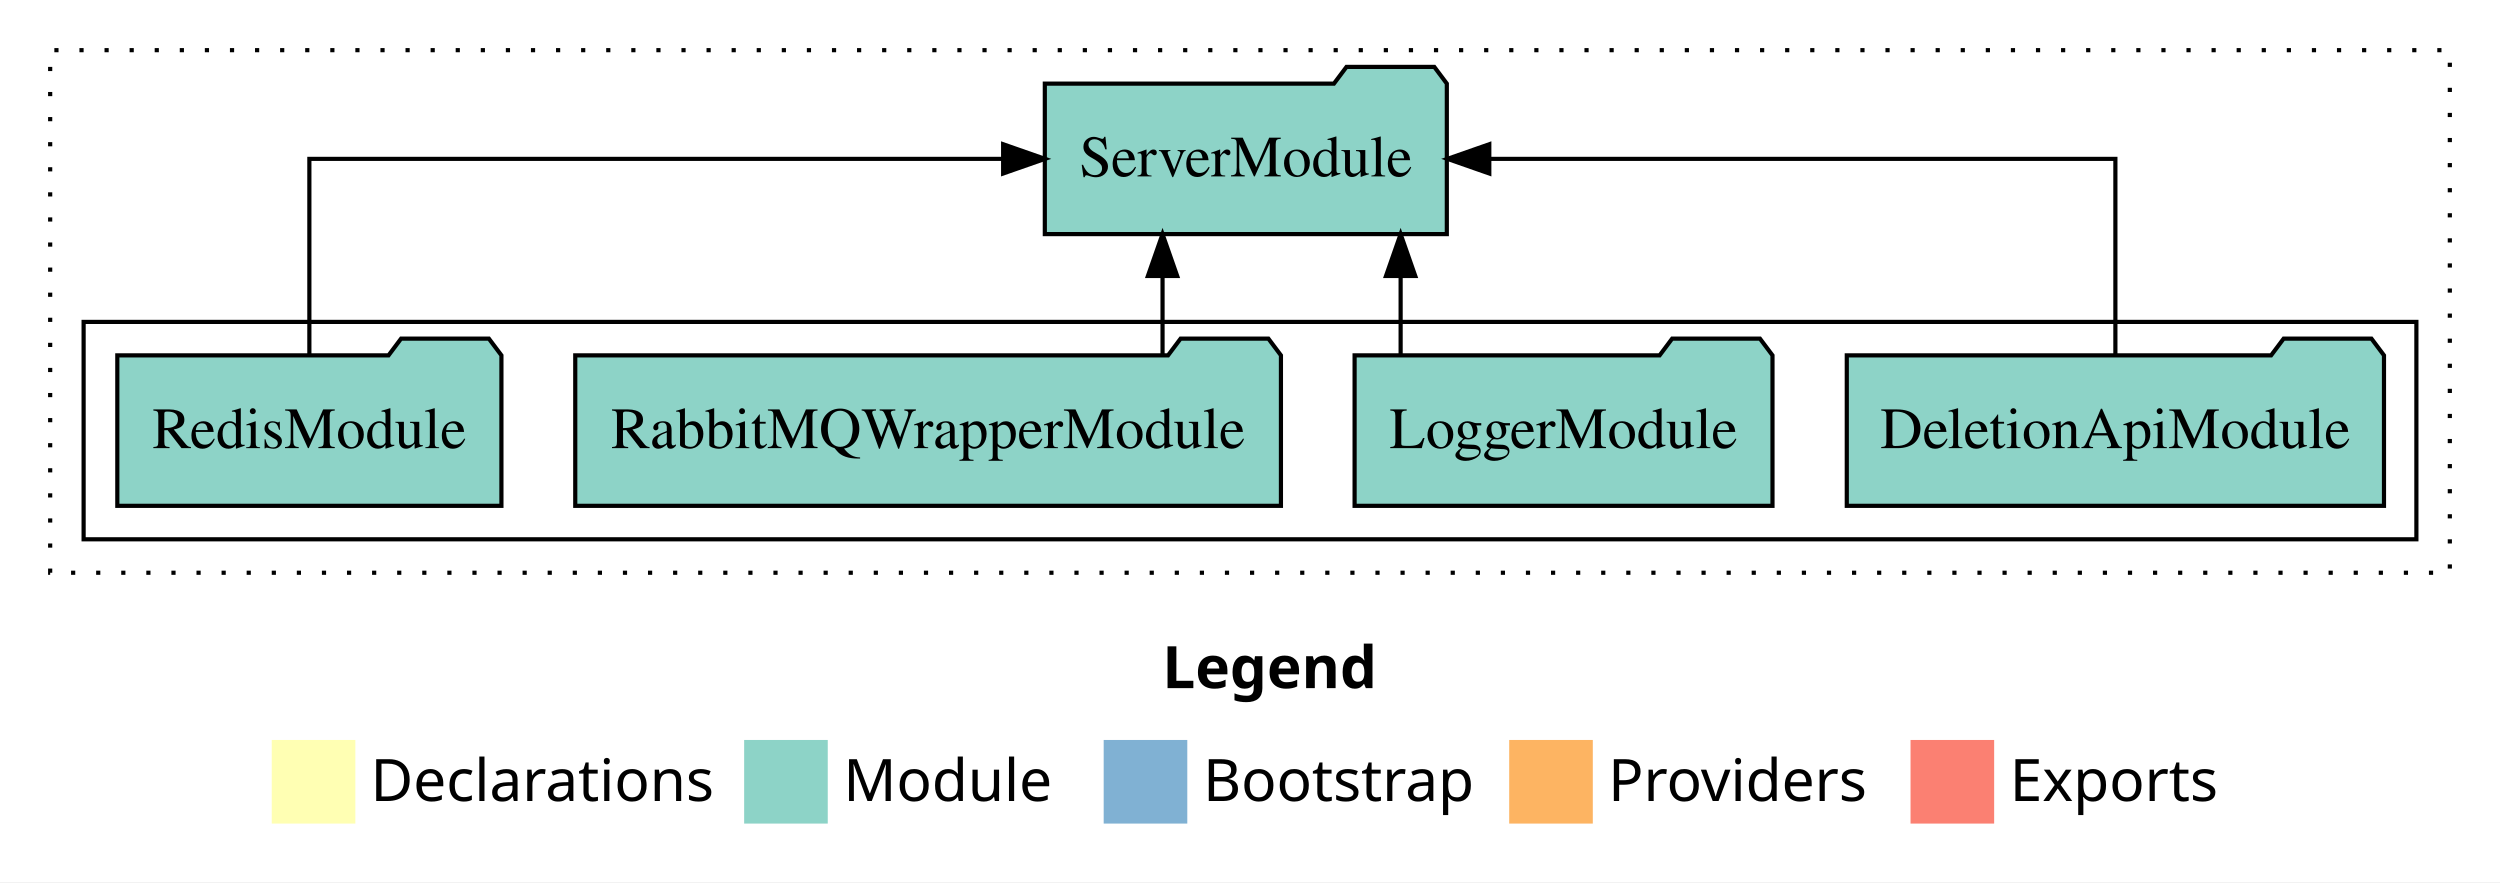
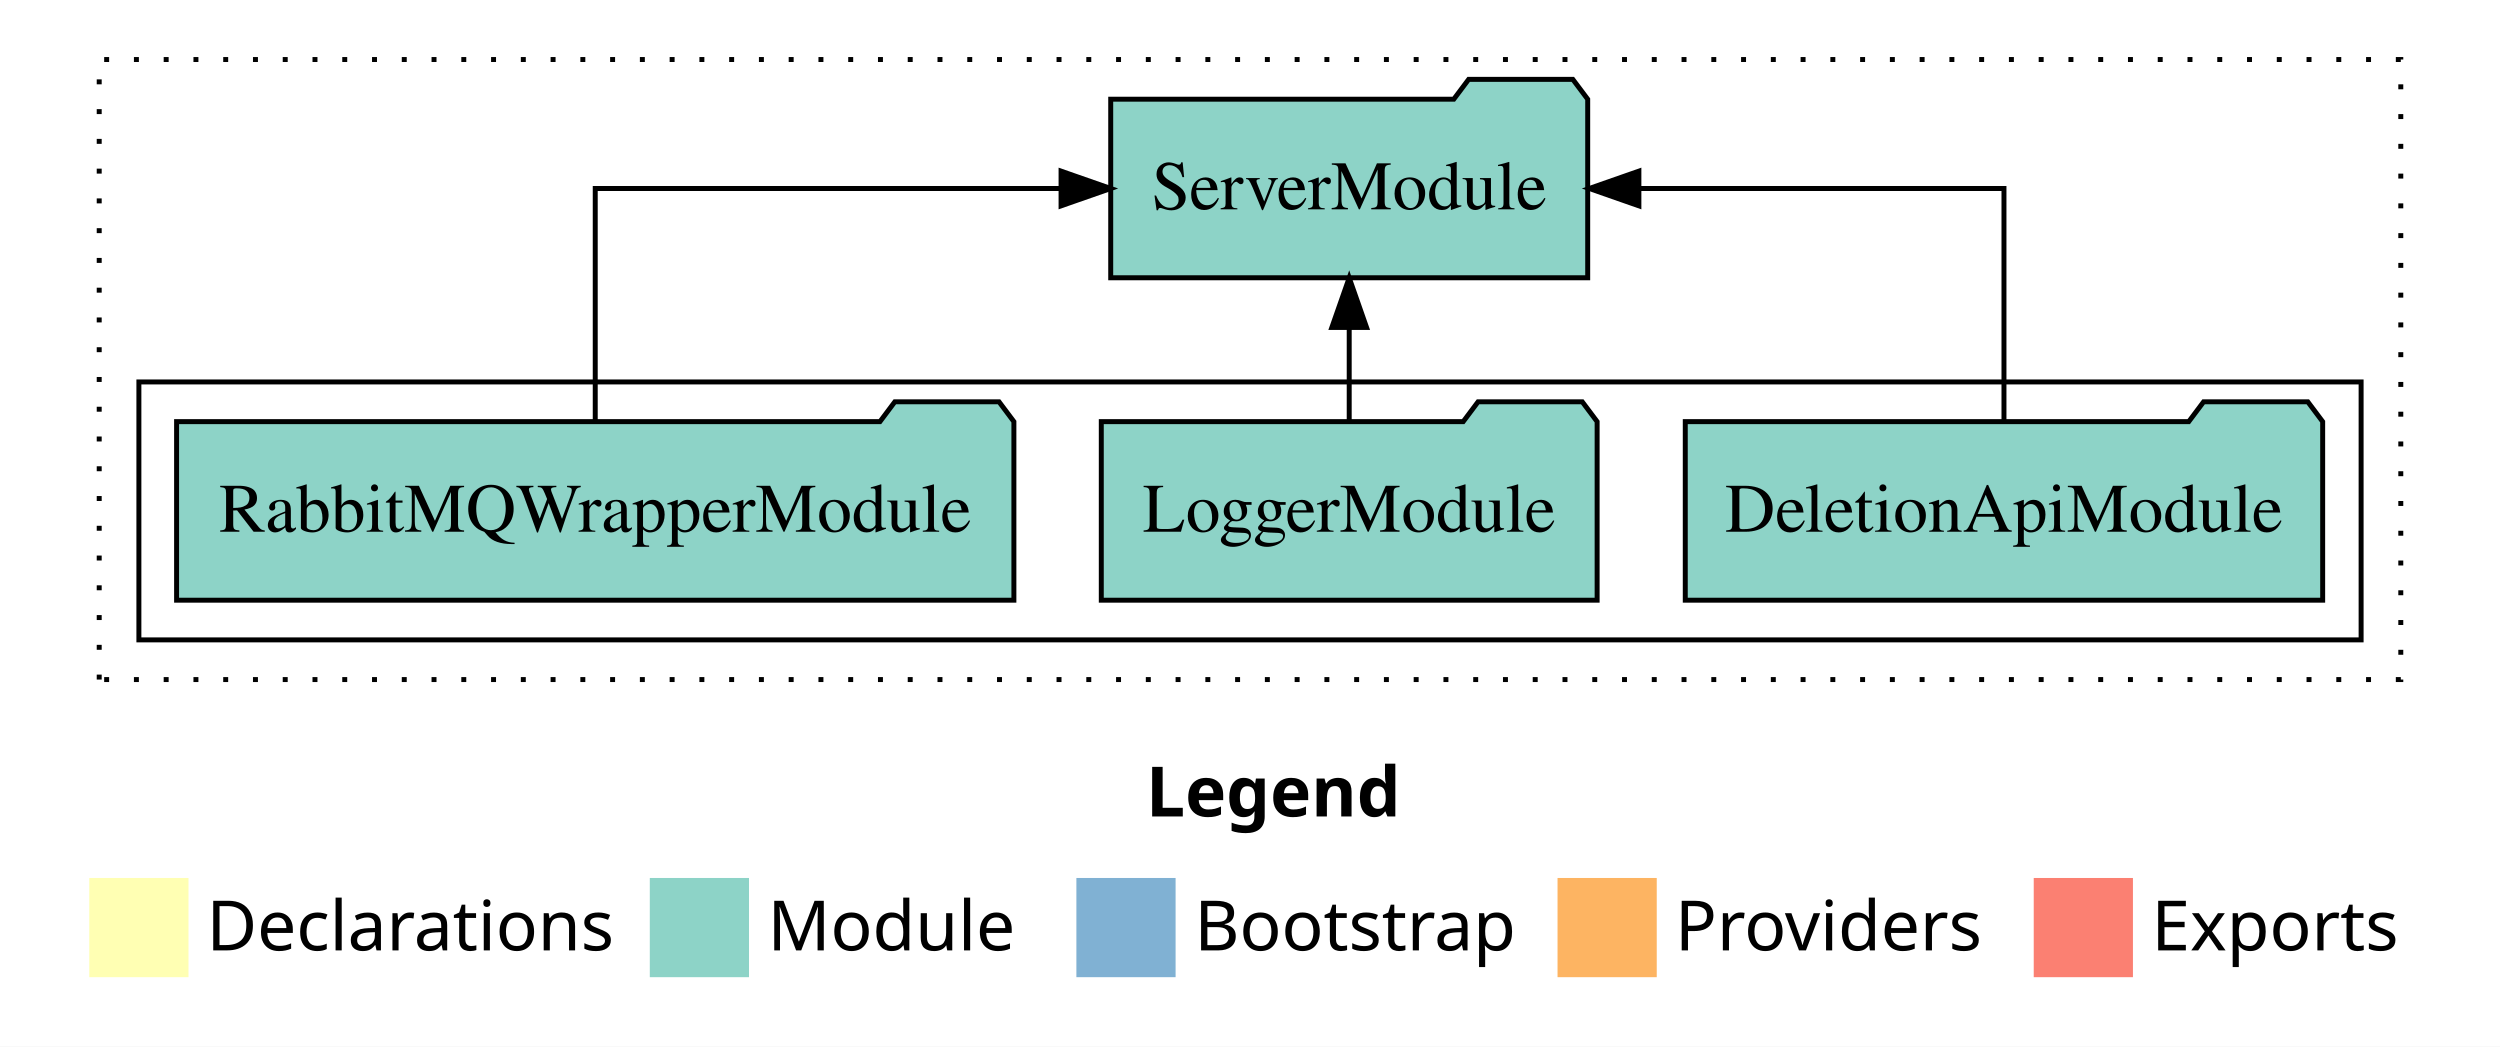
- <svg xmlns="http://www.w3.org/2000/svg" width="598pt" height="211pt" viewBox="0.00 0.00 598.00 211.00">
+ <svg xmlns="http://www.w3.org/2000/svg" width="504pt" height="211pt" viewBox="0.00 0.00 504.00 211.00">
  <g id="graph0" class="graph" transform="scale(1 1) rotate(0) translate(4 207)">
-     <polygon fill="white" stroke="transparent" points="-4,4 -4,-207 594,-207 594,4 -4,4" />
-     <text text-anchor="start" x="274.01" y="-42.4" font-family="Times-12" font-weight="bold" font-size="14.00">Legend</text>
-     <polygon fill="#ffffb3" stroke="transparent" points="61,-10 61,-30 81,-30 81,-10 61,-10" />
-     <text text-anchor="start" x="84.63" y="-15.4" font-family="Times-12" font-size="14.00">  Declarations</text>
-     <polygon fill="#8dd3c7" stroke="transparent" points="174,-10 174,-30 194,-30 194,-10 174,-10" />
-     <text text-anchor="start" x="197.73" y="-15.4" font-family="Times-12" font-size="14.00">  Module</text>
-     <polygon fill="#80b1d3" stroke="transparent" points="260,-10 260,-30 280,-30 280,-10 260,-10" />
-     <text text-anchor="start" x="283.78" y="-15.4" font-family="Times-12" font-size="14.00">  Bootstrap</text>
-     <polygon fill="#fdb462" stroke="transparent" points="357,-10 357,-30 377,-30 377,-10 357,-10" />
-     <text text-anchor="start" x="380.67" y="-15.4" font-family="Times-12" font-size="14.00">  Providers</text>
-     <polygon fill="#fb8072" stroke="transparent" points="453,-10 453,-30 473,-30 473,-10 453,-10" />
-     <text text-anchor="start" x="476.73" y="-15.4" font-family="Times-12" font-size="14.00">  Exports</text>
+     <polygon fill="white" stroke="transparent" points="-4,4 -4,-207 500,-207 500,4 -4,4" />
+     <text text-anchor="start" x="227.01" y="-42.4" font-family="Times-12" font-weight="bold" font-size="14.00">Legend</text>
+     <polygon fill="#ffffb3" stroke="transparent" points="14,-10 14,-30 34,-30 34,-10 14,-10" />
+     <text text-anchor="start" x="37.63" y="-15.4" font-family="Times-12" font-size="14.00">  Declarations</text>
+     <polygon fill="#8dd3c7" stroke="transparent" points="127,-10 127,-30 147,-30 147,-10 127,-10" />
+     <text text-anchor="start" x="150.73" y="-15.4" font-family="Times-12" font-size="14.00">  Module</text>
+     <polygon fill="#80b1d3" stroke="transparent" points="213,-10 213,-30 233,-30 233,-10 213,-10" />
+     <text text-anchor="start" x="236.78" y="-15.4" font-family="Times-12" font-size="14.00">  Bootstrap</text>
+     <polygon fill="#fdb462" stroke="transparent" points="310,-10 310,-30 330,-30 330,-10 310,-10" />
+     <text text-anchor="start" x="333.67" y="-15.4" font-family="Times-12" font-size="14.00">  Providers</text>
+     <polygon fill="#fb8072" stroke="transparent" points="406,-10 406,-30 426,-30 426,-10 406,-10" />
+     <text text-anchor="start" x="429.73" y="-15.4" font-family="Times-12" font-size="14.00">  Exports</text>
    <g id="clust1" class="cluster">
-       <polygon fill="none" stroke="black" stroke-dasharray="1,5" points="8,-70 8,-195 582,-195 582,-70 8,-70" />
+       <polygon fill="none" stroke="black" stroke-dasharray="1,5" points="16,-70 16,-195 480,-195 480,-70 16,-70" />
    </g>
    <g id="clust3" class="cluster">
-       <polygon fill="none" stroke="black" points="16,-78 16,-130 574,-130 574,-78 16,-78" />
+       <polygon fill="none" stroke="black" points="24,-78 24,-130 472,-130 472,-78 24,-78" />
    </g>
    <g id="node1" class="node">
-       <polygon fill="#8dd3c7" stroke="black" points="566.25,-122 563.25,-126 542.25,-126 539.25,-122 437.75,-122 437.75,-86 566.25,-86 566.25,-122" />
-       <text text-anchor="middle" x="502" y="-99.8" font-family="Times,serif" font-size="14.00">DeletionApiModule</text>
+       <polygon fill="#8dd3c7" stroke="black" points="464.25,-122 461.25,-126 440.25,-126 437.25,-122 335.75,-122 335.75,-86 464.25,-86 464.25,-122" />
+       <text text-anchor="middle" x="400" y="-99.8" font-family="Times,serif" font-size="14.00">DeletionApiModule</text>
    </g>
-     <g id="node5" class="node">
-       <polygon fill="#8dd3c7" stroke="black" points="342.08,-187 339.08,-191 318.08,-191 315.08,-187 245.92,-187 245.92,-151 342.08,-151 342.08,-187" />
-       <text text-anchor="middle" x="294" y="-164.8" font-family="Times,serif" font-size="14.00">ServerModule</text>
+     <g id="node4" class="node">
+       <polygon fill="#8dd3c7" stroke="black" points="316.08,-187 313.08,-191 292.08,-191 289.08,-187 219.92,-187 219.92,-151 316.08,-151 316.08,-187" />
+       <text text-anchor="middle" x="268" y="-164.8" font-family="Times,serif" font-size="14.00">ServerModule</text>
    </g>
    <g id="edge1" class="edge">
-       <path fill="none" stroke="black" d="M502,-122.11C502,-141.34 502,-169 502,-169 502,-169 352.24,-169 352.24,-169" />
-       <polygon fill="black" stroke="black" points="352.24,-165.5 342.24,-169 352.24,-172.5 352.24,-165.5" />
+       <path fill="none" stroke="black" d="M400,-122.11C400,-141.34 400,-169 400,-169 400,-169 326.4,-169 326.4,-169" />
+       <polygon fill="black" stroke="black" points="326.4,-165.5 316.4,-169 326.4,-172.5 326.4,-165.5" />
    </g>
    <g id="node2" class="node">
-       <polygon fill="#8dd3c7" stroke="black" points="419.98,-122 416.98,-126 395.98,-126 392.98,-122 320.02,-122 320.02,-86 419.98,-86 419.98,-122" />
-       <text text-anchor="middle" x="370" y="-99.8" font-family="Times,serif" font-size="14.00">LoggerModule</text>
+       <polygon fill="#8dd3c7" stroke="black" points="317.98,-122 314.98,-126 293.98,-126 290.98,-122 218.02,-122 218.02,-86 317.98,-86 317.98,-122" />
+       <text text-anchor="middle" x="268" y="-99.8" font-family="Times,serif" font-size="14.00">LoggerModule</text>
    </g>
    <g id="edge2" class="edge">
-       <path fill="none" stroke="black" d="M331.03,-122.11C331.03,-122.11 331.03,-140.99 331.03,-140.99" />
-       <polygon fill="black" stroke="black" points="327.53,-140.99 331.03,-150.99 334.53,-140.99 327.53,-140.99" />
+       <path fill="none" stroke="black" d="M268,-122.11C268,-122.11 268,-140.99 268,-140.99" />
+       <polygon fill="black" stroke="black" points="264.5,-140.99 268,-150.99 271.5,-140.99 264.5,-140.99" />
    </g>
    <g id="node3" class="node">
-       <polygon fill="#8dd3c7" stroke="black" points="302.4,-122 299.4,-126 278.4,-126 275.4,-122 133.6,-122 133.6,-86 302.4,-86 302.4,-122" />
-       <text text-anchor="middle" x="218" y="-99.8" font-family="Times,serif" font-size="14.00">RabbitMQWrapperModule</text>
+       <polygon fill="#8dd3c7" stroke="black" points="200.4,-122 197.4,-126 176.4,-126 173.4,-122 31.6,-122 31.6,-86 200.4,-86 200.4,-122" />
+       <text text-anchor="middle" x="116" y="-99.8" font-family="Times,serif" font-size="14.00">RabbitMQWrapperModule</text>
    </g>
    <g id="edge3" class="edge">
-       <path fill="none" stroke="black" d="M274.08,-122.11C274.08,-122.11 274.08,-140.99 274.08,-140.99" />
-       <polygon fill="black" stroke="black" points="270.58,-140.99 274.08,-150.99 277.58,-140.99 270.58,-140.99" />
-     </g>
-     <g id="node4" class="node">
-       <polygon fill="#8dd3c7" stroke="black" points="115.94,-122 112.94,-126 91.94,-126 88.94,-122 24.06,-122 24.06,-86 115.94,-86 115.94,-122" />
-       <text text-anchor="middle" x="70" y="-99.8" font-family="Times,serif" font-size="14.00">RedisModule</text>
-     </g>
-     <g id="edge4" class="edge">
-       <path fill="none" stroke="black" d="M70,-122.11C70,-141.34 70,-169 70,-169 70,-169 235.95,-169 235.95,-169" />
-       <polygon fill="black" stroke="black" points="235.95,-172.5 245.95,-169 235.95,-165.5 235.95,-172.5" />
+       <path fill="none" stroke="black" d="M116,-122.11C116,-141.34 116,-169 116,-169 116,-169 209.91,-169 209.91,-169" />
+       <polygon fill="black" stroke="black" points="209.91,-172.5 219.91,-169 209.91,-165.5 209.91,-172.5" />
    </g>
  </g>
</svg>
